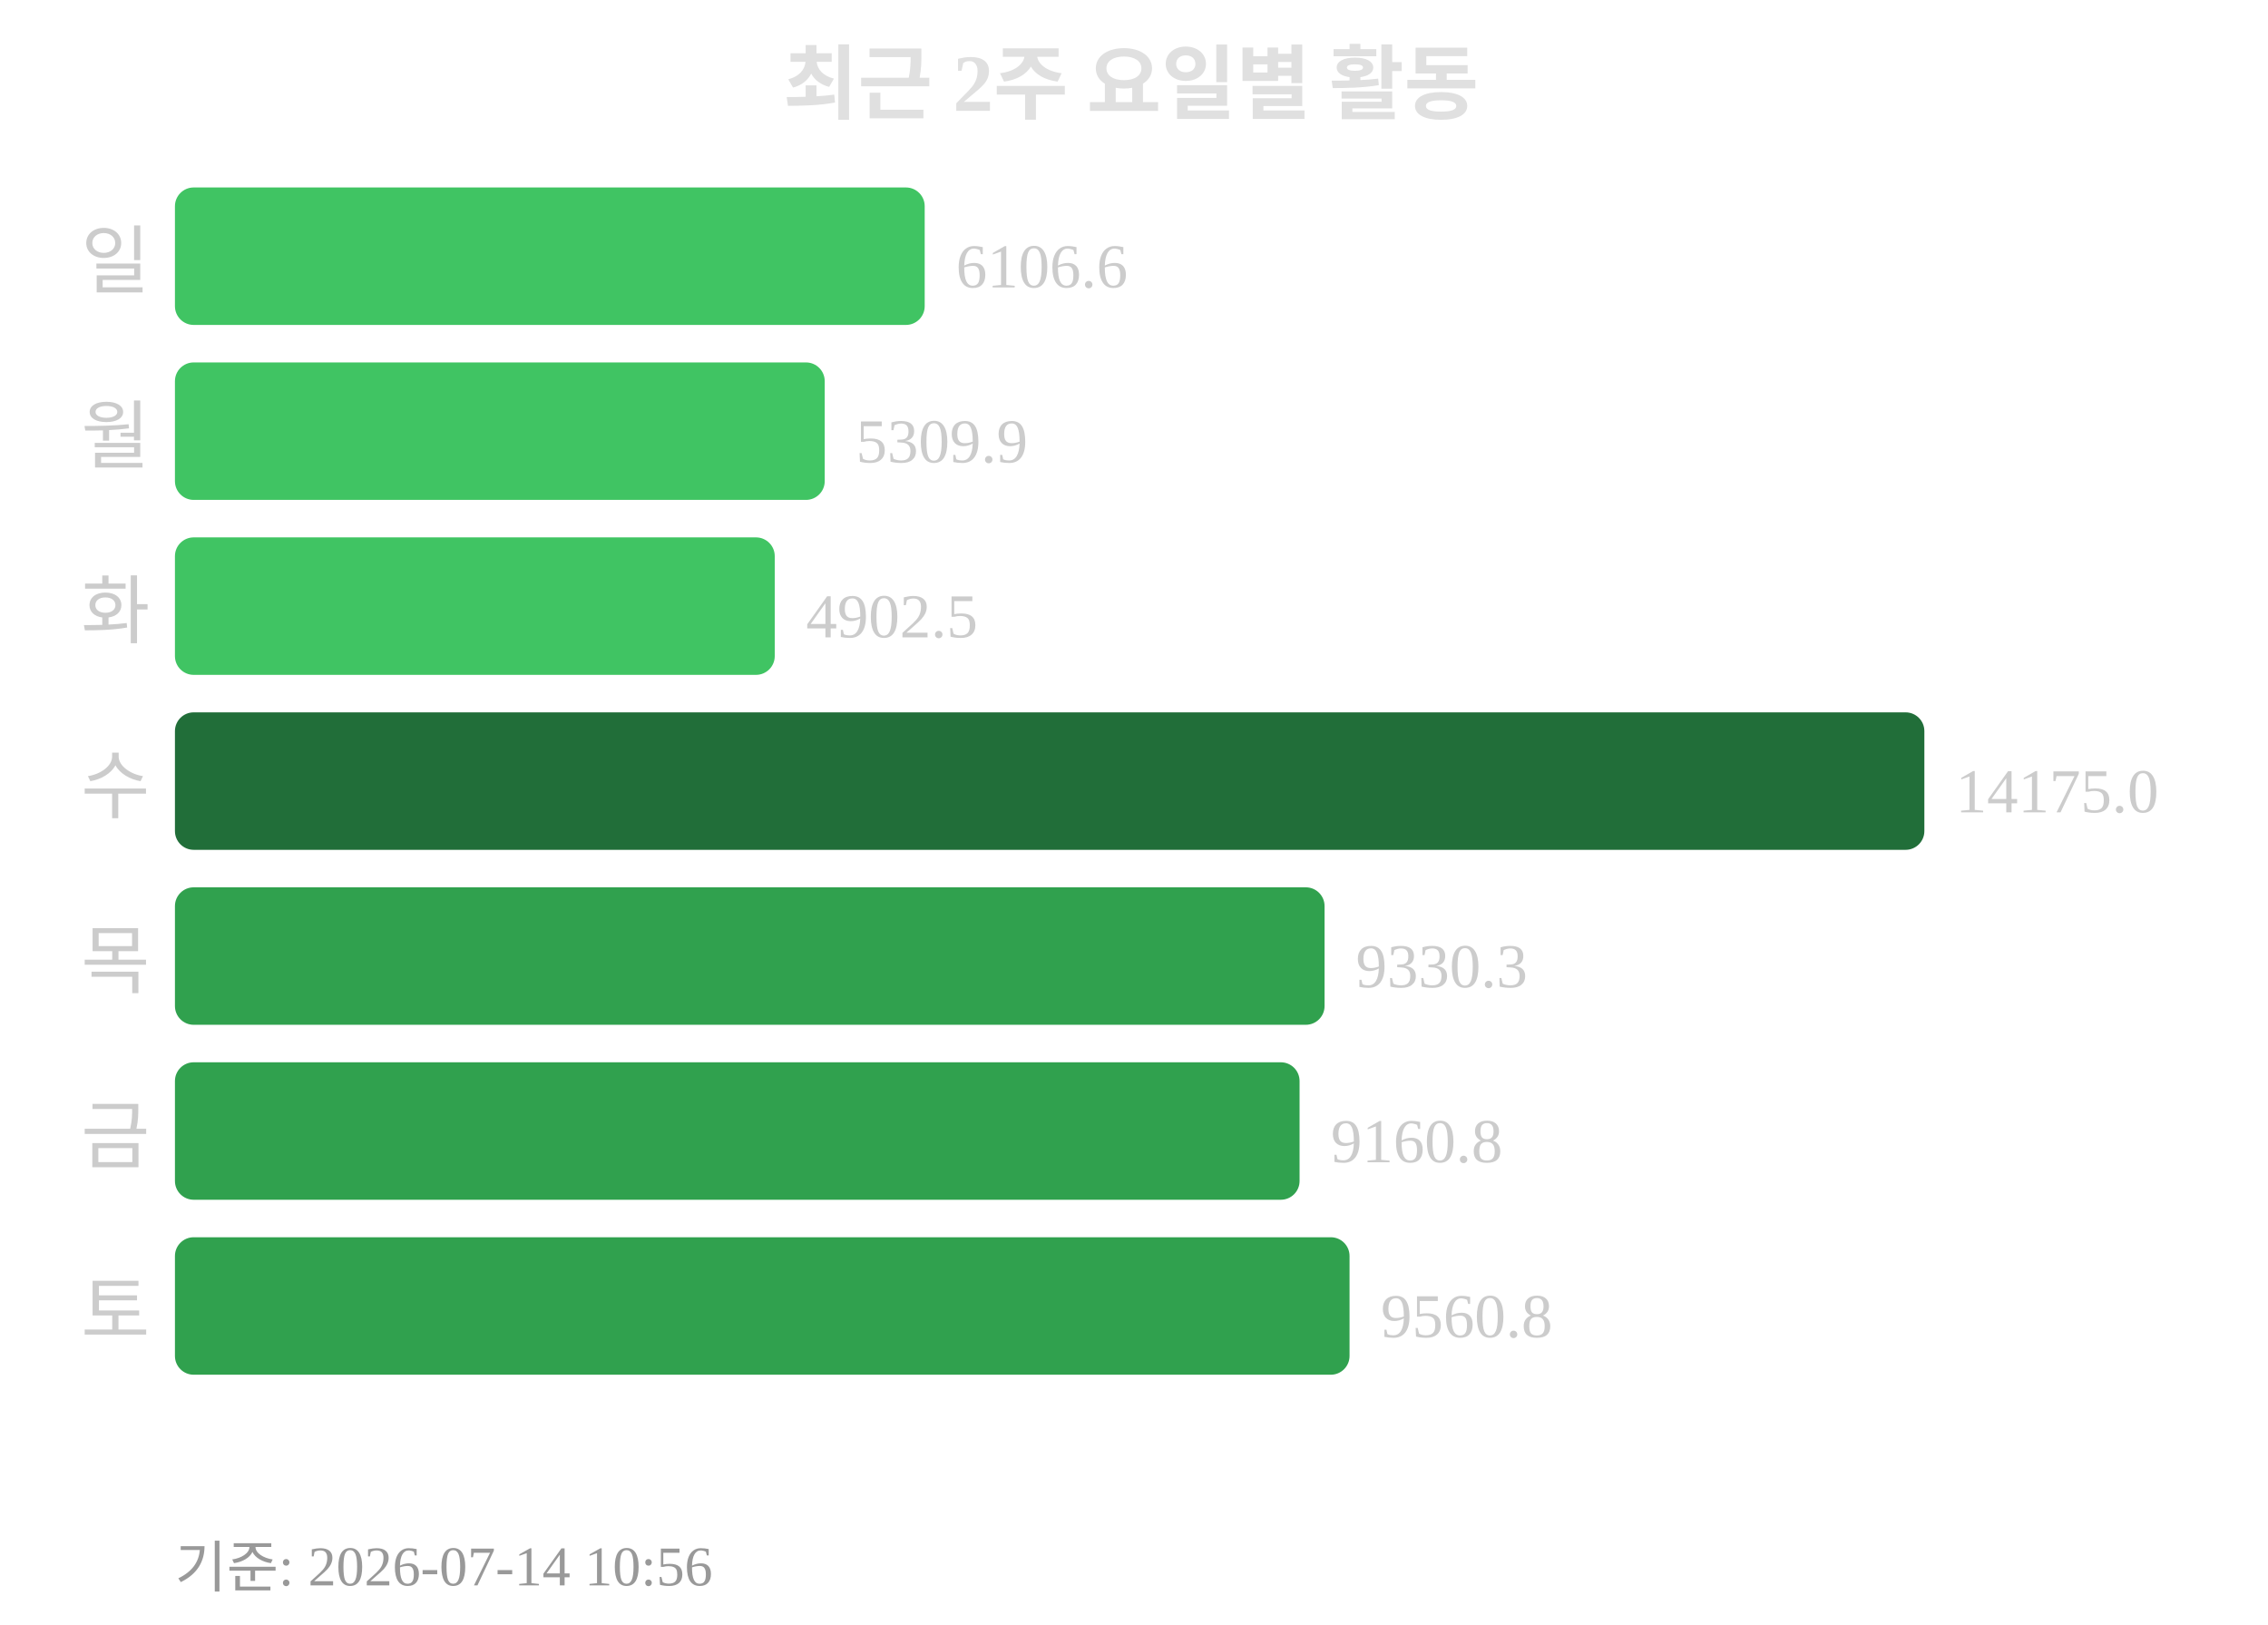
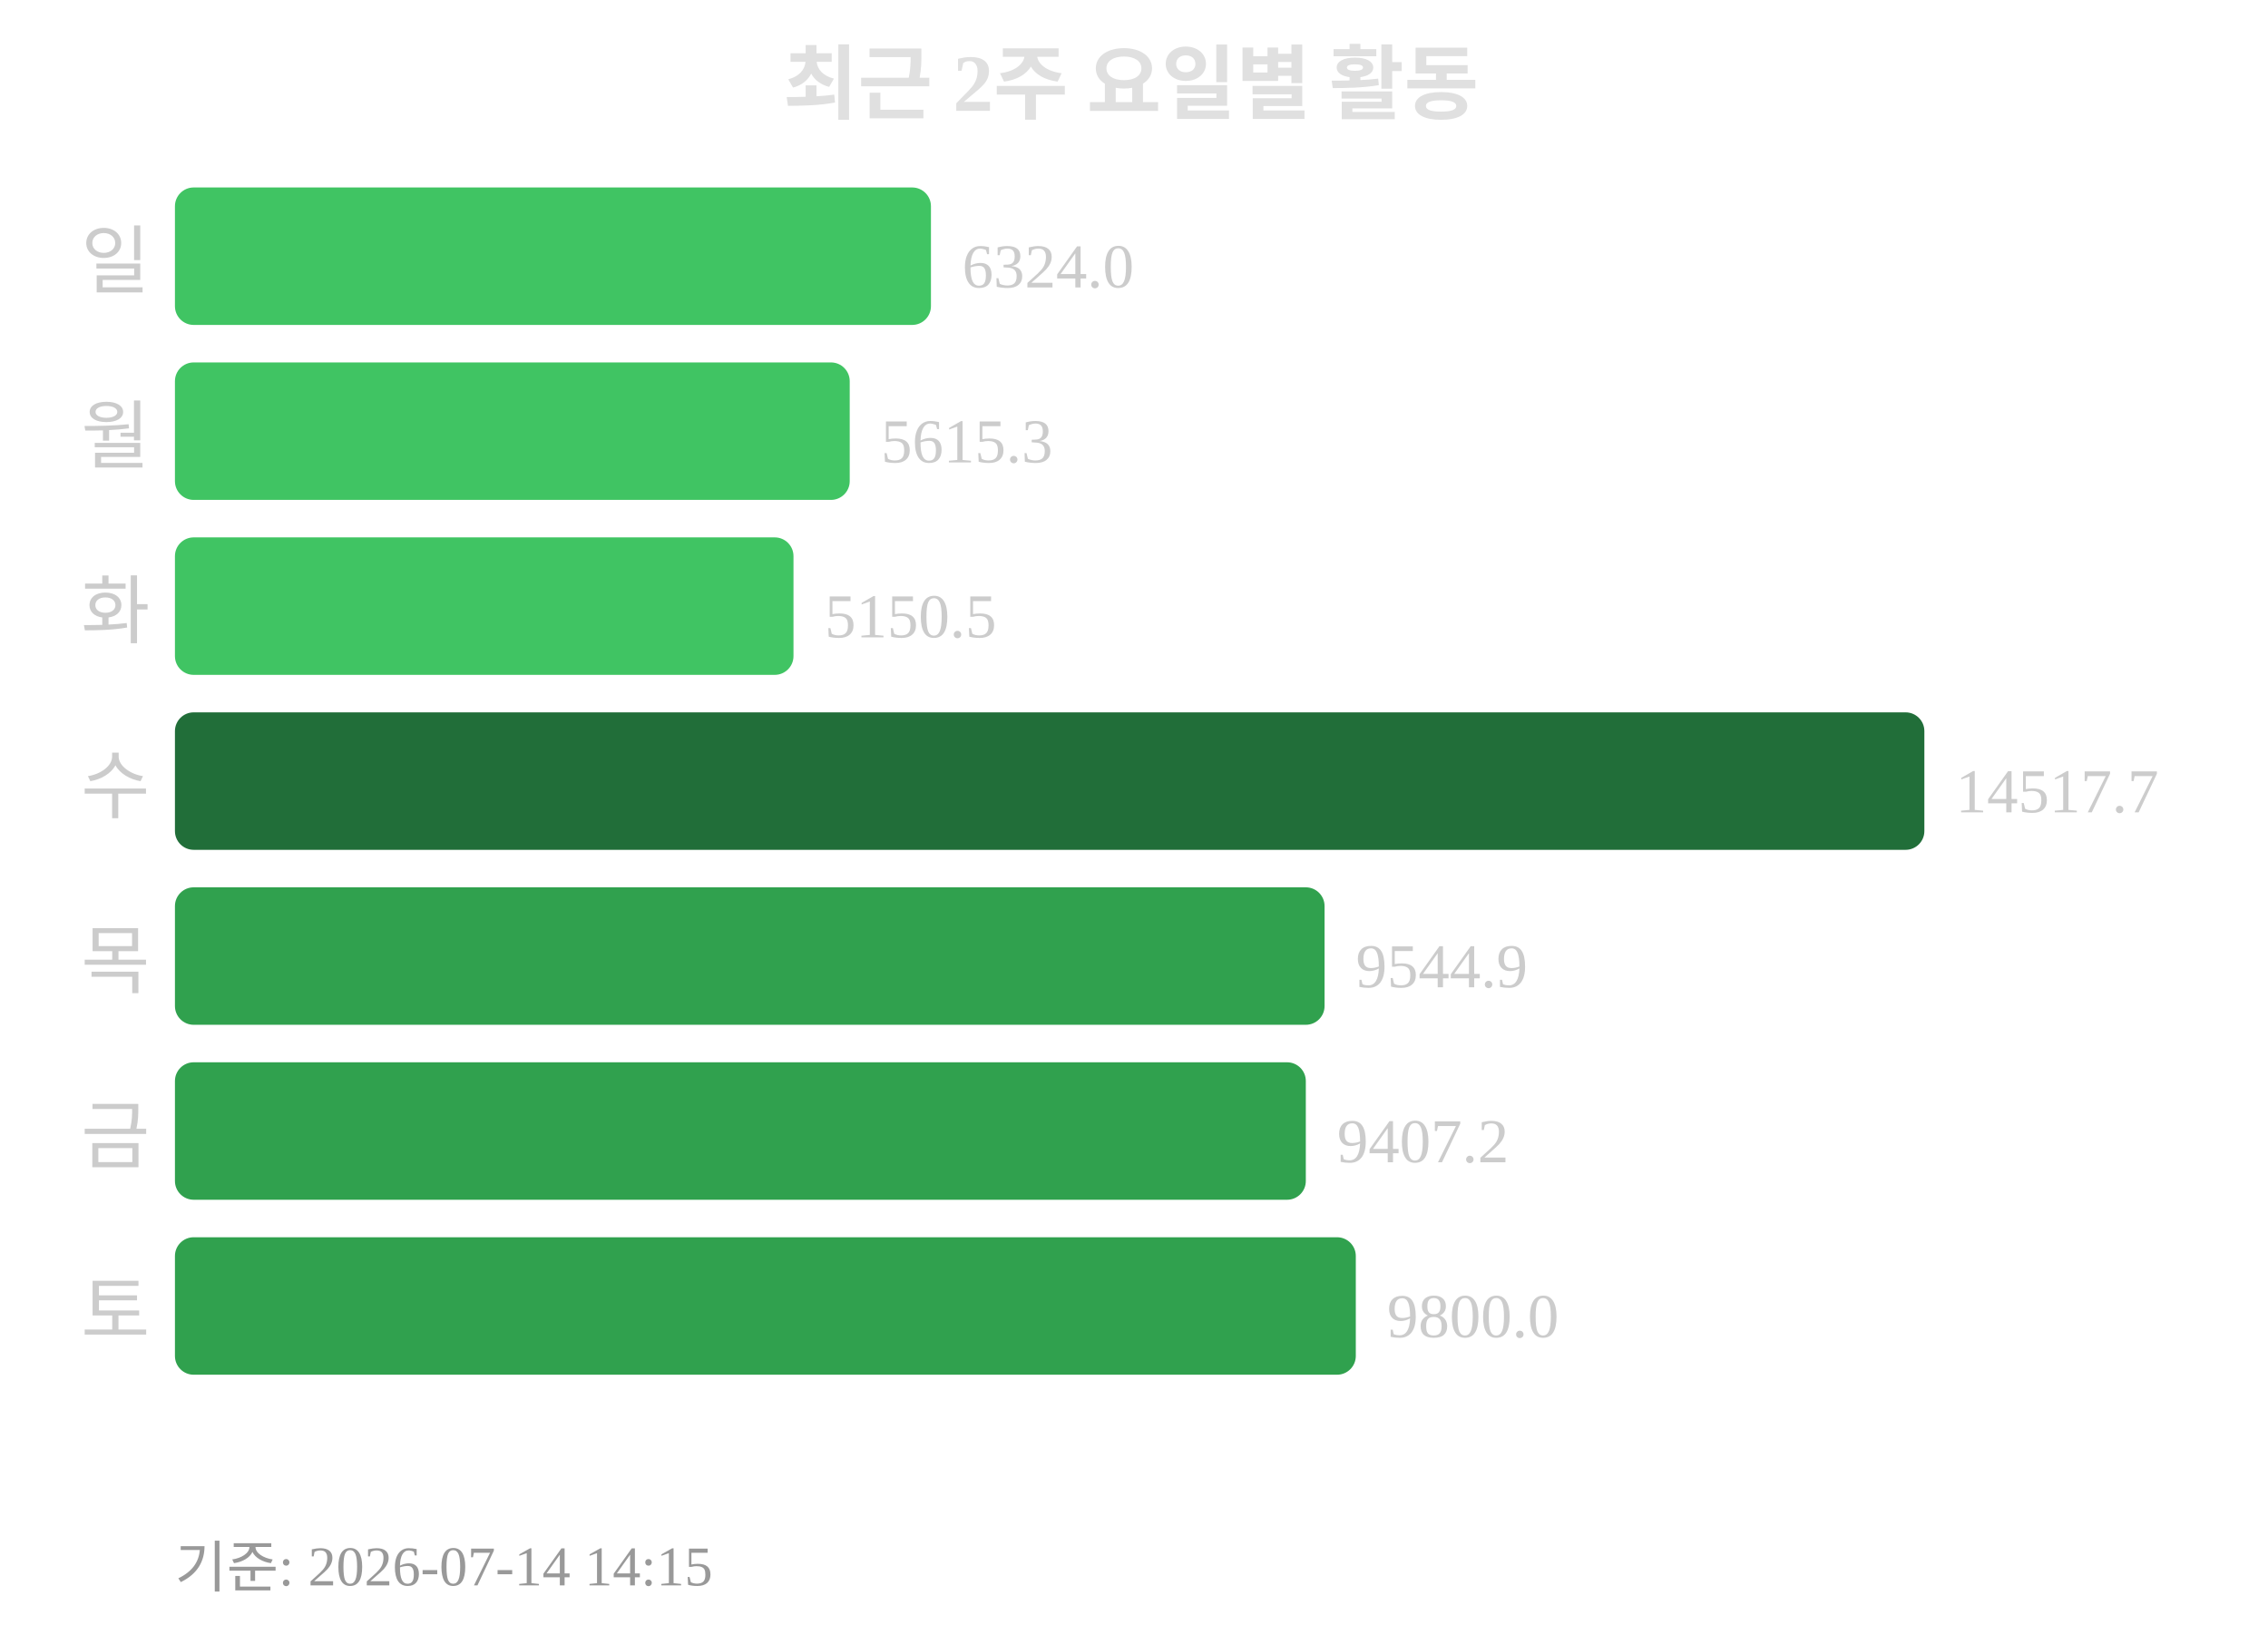
<svg xmlns="http://www.w3.org/2000/svg" width="363" height="260">
  <text x="181" y="18" text-anchor="middle" font-size="13" font-weight="bold" fill="#e0e0e0">최근 2주 요일별 활동</text>
  <text x="24" y="46" text-anchor="end" font-size="12" fill="#cccccc">일</text>
-   <rect x="28" y="30" width="120" height="22" rx="3" fill="#40c463" />
-   <text x="153" y="46" font-size="10" fill="#cccccc">6106.6</text>
+   <rect x="28" y="30" width="121" height="22" rx="3" fill="#40c463" />
+   <text x="154" y="46" font-size="10" fill="#cccccc">6324.0</text>
  <text x="24" y="74" text-anchor="end" font-size="12" fill="#cccccc">월</text>
-   <rect x="28" y="58" width="104" height="22" rx="3" fill="#40c463" />
-   <text x="137" y="74" font-size="10" fill="#cccccc">5309.9</text>
+   <rect x="28" y="58" width="108" height="22" rx="3" fill="#40c463" />
+   <text x="141" y="74" font-size="10" fill="#cccccc">5615.3</text>
  <text x="24" y="102" text-anchor="end" font-size="12" fill="#cccccc">화</text>
-   <rect x="28" y="86" width="96" height="22" rx="3" fill="#40c463" />
-   <text x="129" y="102" font-size="10" fill="#cccccc">4902.5</text>
+   <rect x="28" y="86" width="99" height="22" rx="3" fill="#40c463" />
+   <text x="132" y="102" font-size="10" fill="#cccccc">5150.5</text>
  <text x="24" y="130" text-anchor="end" font-size="12" fill="#cccccc">수</text>
  <rect x="28" y="114" width="280" height="22" rx="3" fill="#216e39" />
-   <text x="313" y="130" font-size="10" fill="#cccccc">14175.0</text>
+   <text x="313" y="130" font-size="10" fill="#cccccc">14517.7</text>
  <text x="24" y="158" text-anchor="end" font-size="12" fill="#cccccc">목</text>
  <rect x="28" y="142" width="184" height="22" rx="3" fill="#30a14e" />
-   <text x="217" y="158" font-size="10" fill="#cccccc">9330.3</text>
+   <text x="217" y="158" font-size="10" fill="#cccccc">9544.9</text>
  <text x="24" y="186" text-anchor="end" font-size="12" fill="#cccccc">금</text>
-   <rect x="28" y="170" width="180" height="22" rx="3" fill="#30a14e" />
-   <text x="213" y="186" font-size="10" fill="#cccccc">9160.8</text>
+   <rect x="28" y="170" width="181" height="22" rx="3" fill="#30a14e" />
+   <text x="214" y="186" font-size="10" fill="#cccccc">9407.2</text>
  <text x="24" y="214" text-anchor="end" font-size="12" fill="#cccccc">토</text>
-   <rect x="28" y="198" width="188" height="22" rx="3" fill="#30a14e" />
-   <text x="221" y="214" font-size="10" fill="#cccccc">9560.8</text>
-   <text x="28" y="254" font-size="9" fill="#999999">기준: 2026-07-14 10:56</text>
+   <rect x="28" y="198" width="189" height="22" rx="3" fill="#30a14e" />
+   <text x="222" y="214" font-size="10" fill="#cccccc">9800.0</text>
+   <text x="28" y="254" font-size="9" fill="#999999">기준: 2026-07-14 14:15</text>
</svg>
